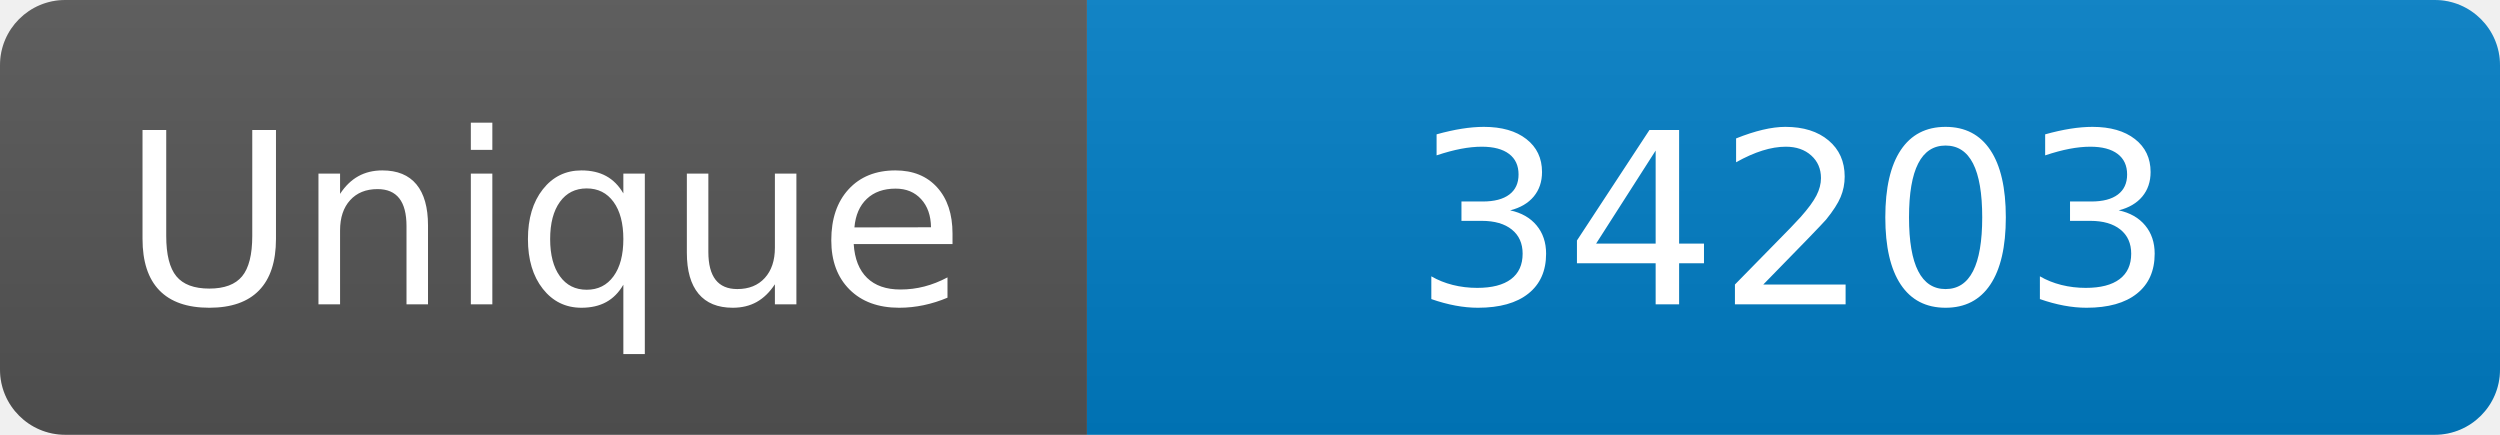
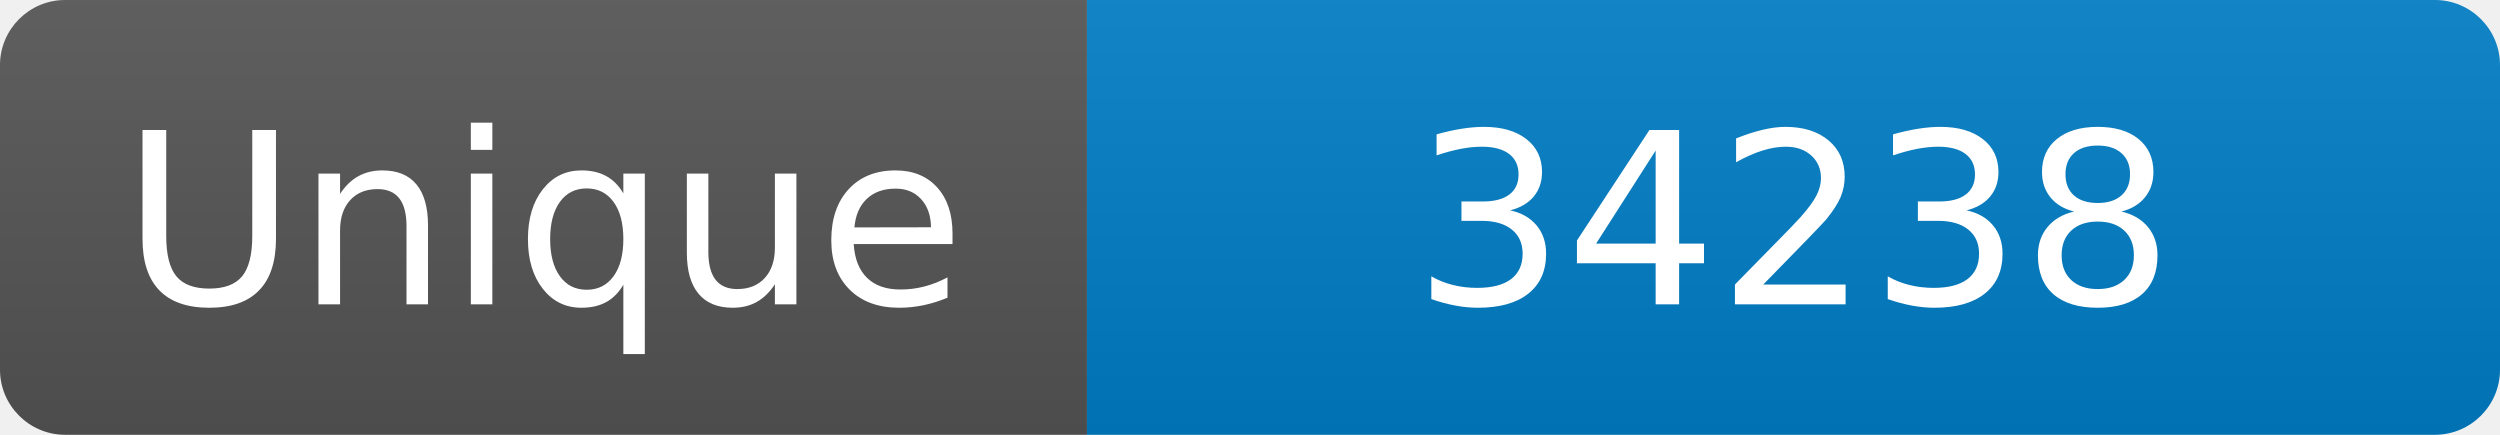
<svg xmlns="http://www.w3.org/2000/svg" width="115" height="20" role="img" aria-label="Maintained?: yes">
  <linearGradient id="s" x2="0" y2="100%">
    <stop offset="0" stop-color="#bbb" stop-opacity=".1" />
    <stop offset="1" stop-opacity=".1" />
  </linearGradient>
  <clipPath id="r">
    <rect width="115" height="20" rx="3" fill="#fff" />
  </clipPath>
  <g clip-path="url(#r)">
    <rect width="50" height="20" fill="#555" />
    <rect x="50" width="160" height="20" fill="#007ec6" />
    <rect width="115" height="20" fill="url(#s)" />
  </g>
  <g fill="#fff" text-anchor="middle" font-family="Verdana,Geneva,DejaVu Sans,sans-serif" font-size="110">
    <text x="250" y="140" transform="scale(.1)" fill="#fff">Unique</text>
-     <text x="825" y="140" transform="scale(.1)" fill="#fff">34203</text>
+     <text x="825" y="140" transform="scale(.1)" fill="#fff">34238</text>
  </g>
</svg>
